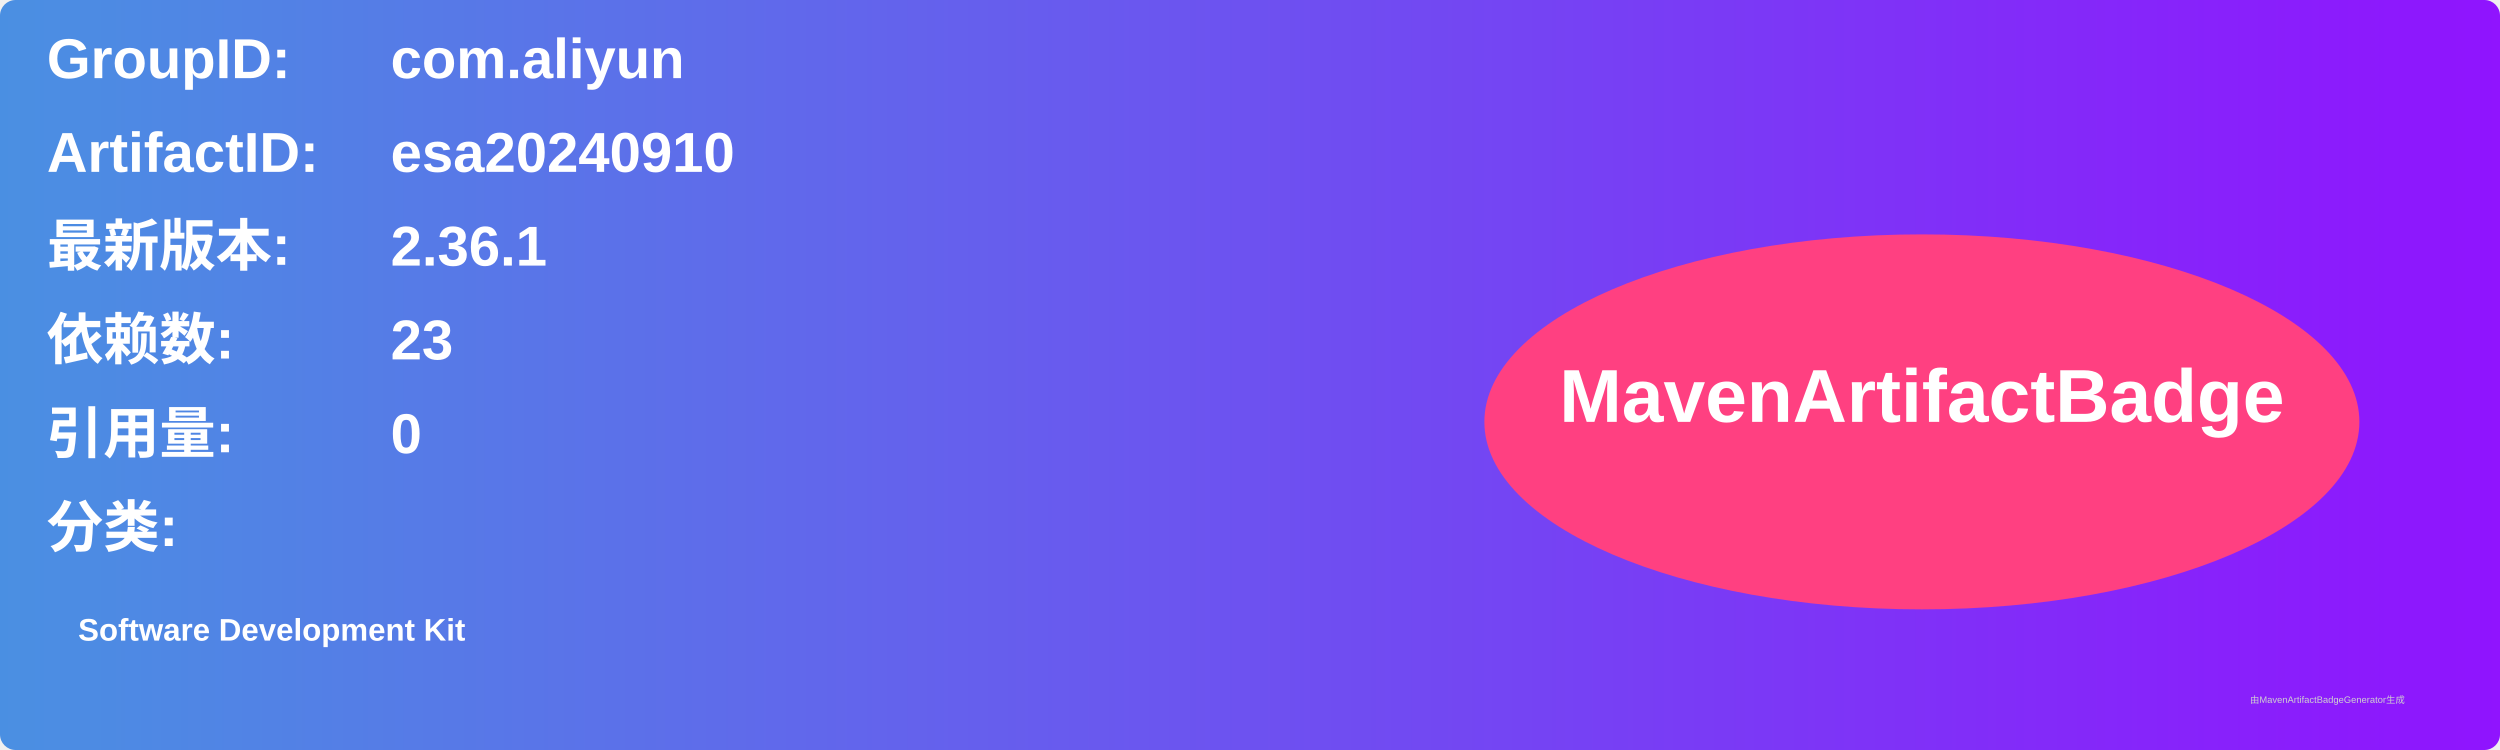
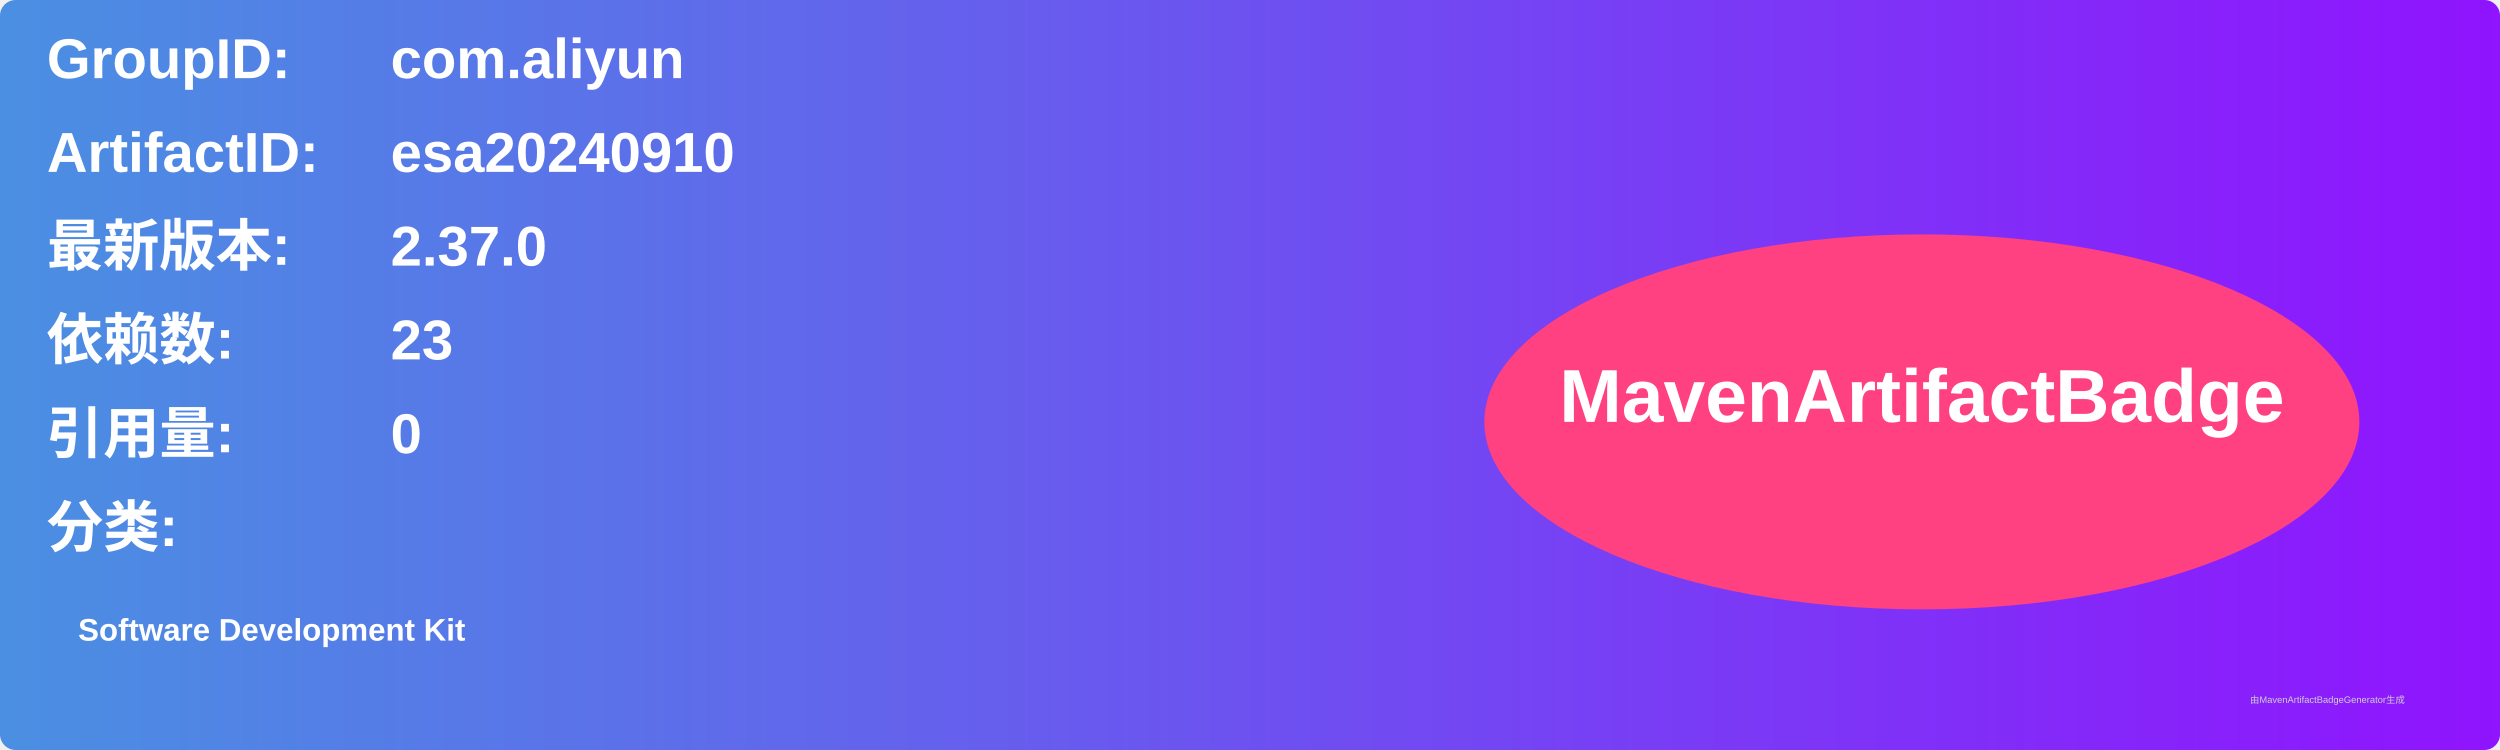
<svg xmlns="http://www.w3.org/2000/svg" width="800" height="240" viewBox="0 0 800 240">
  <linearGradient id="grad" x1="0%" y1="0%" x2="100%" y2="0%">
    <stop offset="0%" stop-color="#4a90e2" />
    <stop offset="100%" stop-color="#9013fe" />
  </linearGradient>
  <rect width="100%" height="100%" rx="5" ry="5" fill="url(#grad)" />
  <g transform="translate(15, 15)">
    <text x="0" y="10" font-family="Arial" font-size="18" fill="white" font-weight="bold" width="260">GroupID:</text>
    <text x="110" y="10" font-family="Arial" font-size="18" fill="white" font-weight="bold" width="460">com.aliyun</text>
    <text x="0" y="40" font-family="Arial" font-size="18" fill="white" font-weight="bold" width="260">ArtifactID:</text>
    <text x="110" y="40" font-family="Arial" font-size="18" fill="white" font-weight="bold" width="460">esa20240910</text>
    <text x="0" y="70" font-family="Arial" font-size="18" fill="white" font-weight="bold">最新版本:</text>
    <text x="110" y="70" font-family="Arial" font-size="18" fill="white" font-weight="bold">
-       <tspan font-weight="bold">2.36.1</tspan>
+       <tspan font-weight="bold">2.37.0</tspan>
    </text>
    <text x="0" y="100" font-family="Arial" font-size="18" fill="white" font-weight="bold">依赖数: </text>
    <text x="110" y="100" font-family="Arial" font-size="18" fill="white">
      <tspan font-weight="bold">23</tspan>
    </text>
    <text x="0" y="130" font-family="Arial" font-size="18" fill="white" font-weight="bold">引用量: </text>
    <text x="110" y="130" font-family="Arial" font-size="18" fill="white">
      <tspan font-weight="bold">0</tspan>
    </text>
    <text x="0" y="160" font-family="Arial" font-size="18" fill="white" font-weight="bold">分类:</text>
    <text x="10" y="190" font-family="Arial" font-size="10" fill="white">
      <tspan font-weight="bold">Software Development Kit</tspan>
    </text>
    <ellipse cx="600" cy="120" rx="140" ry="60" fill="#ff4081" />
    <text x="600" y="120" text-anchor="middle" font-family="Arial" font-size="24" fill="white" font-weight="bold">MavenArtifactBadge</text>
  </g>
  <text x="720" y="225" font-family="Arial" font-size="3" fill="#d0d0d0">由MavenArtifactBadgeGenerator生成</text>
</svg>
